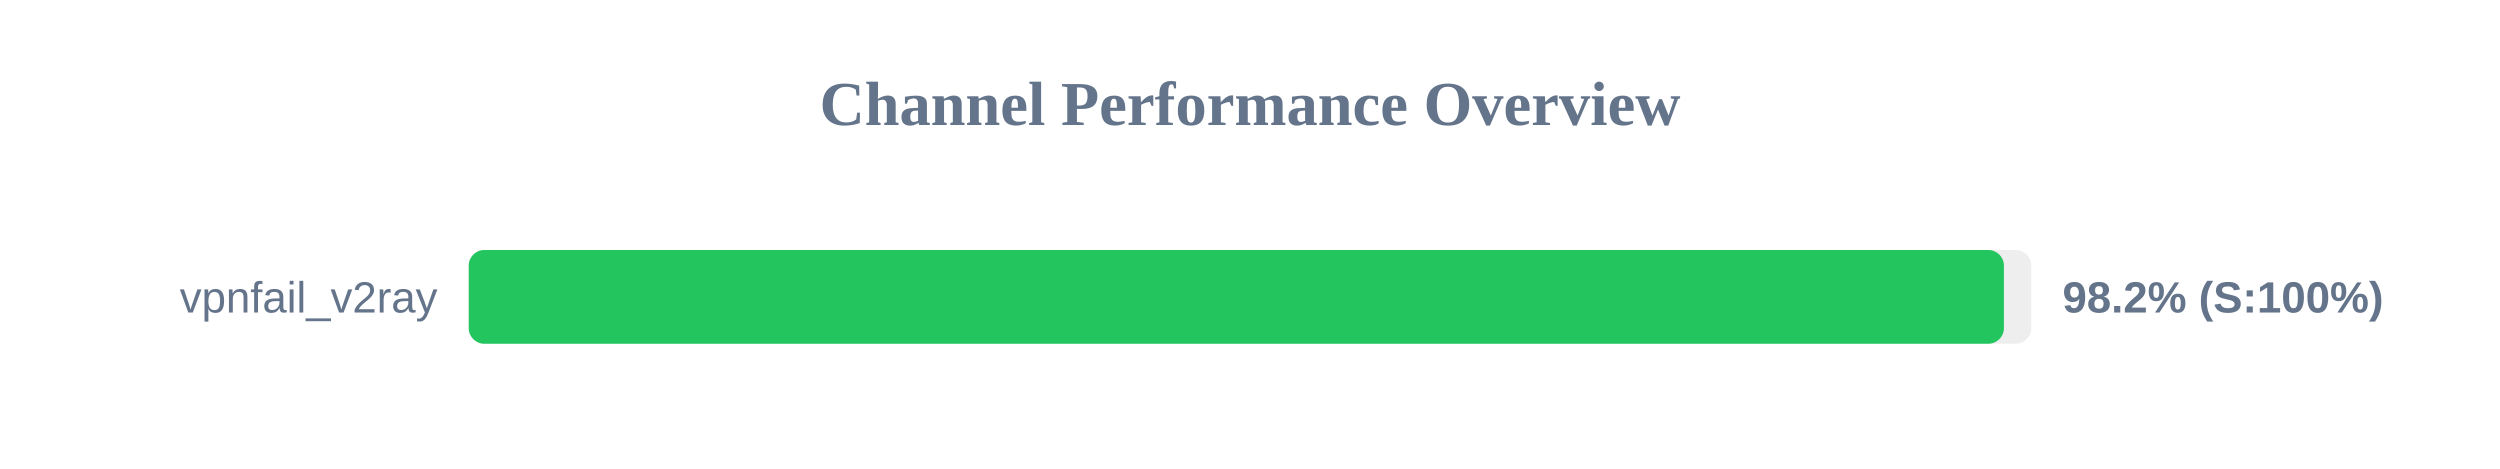
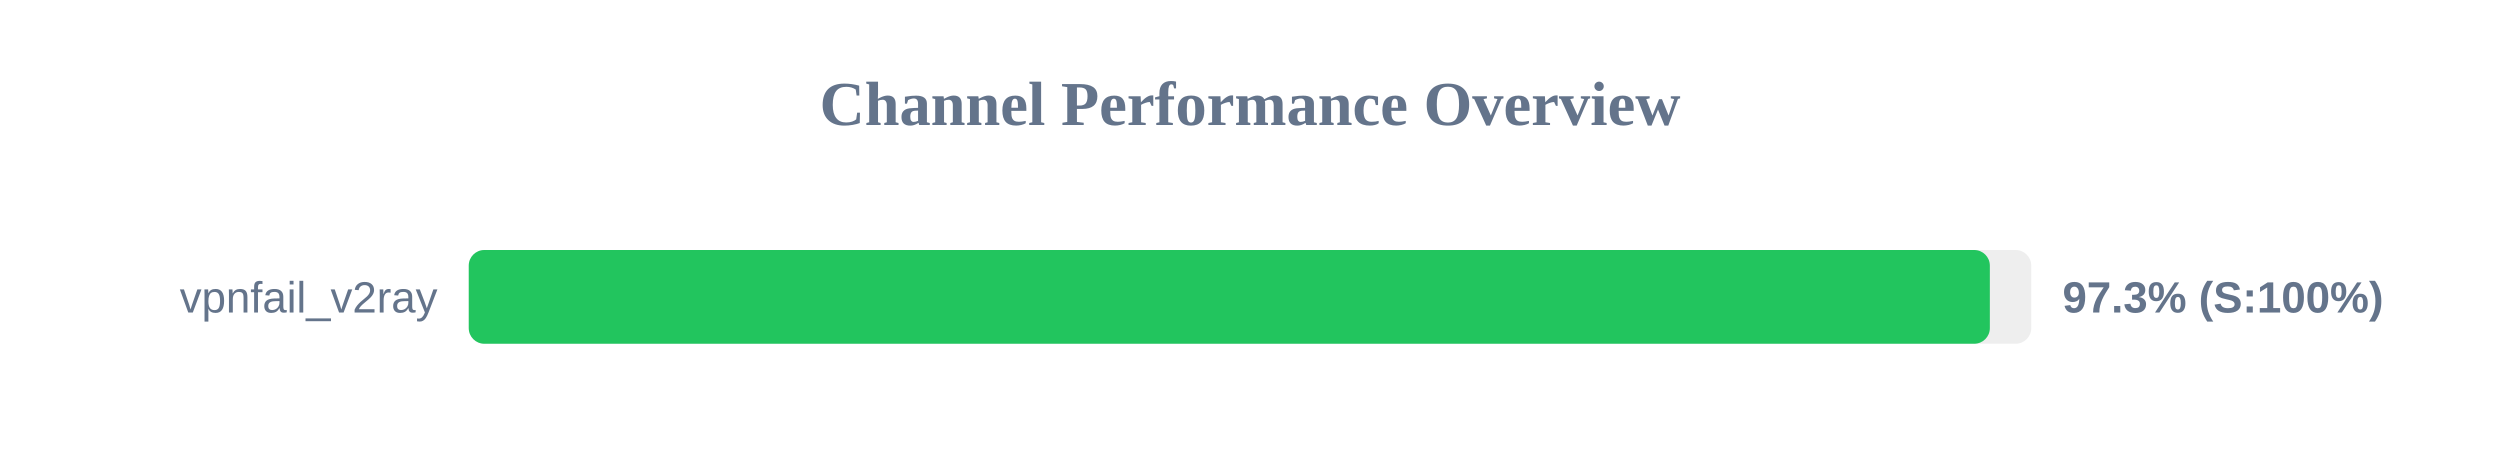
<svg xmlns="http://www.w3.org/2000/svg" width="800" height="150" version="1.1">
  <style>
        .row { font: 14px Arial; fill: #64748b; }
        .score { font: bold 14px Arial; fill: #64748b; }
    </style>
  <text x="400" y="40" text-anchor="middle" font-size="20px" font-weight="bold" fill="#64748b">Channel Performance Overview</text>
  <rect x="150" y="80" width="500" height="30" fill="#eee" rx="5" />
-   <rect x="150" y="80" width="491.25" height="30" fill="#22c55e" rx="5" />
+   <rect x="150" y="80" width="486.75" height="30" fill="#22c55e" rx="5" />
  <text x="140" y="100" text-anchor="end" class="row">vpnfail_v2ray</text>
-   <text x="660" y="100" text-anchor="start" class="score">98.2% (S:100%)</text>
+   <text x="660" y="100" text-anchor="start" class="score">97.3% (S:100%)</text>
</svg>
